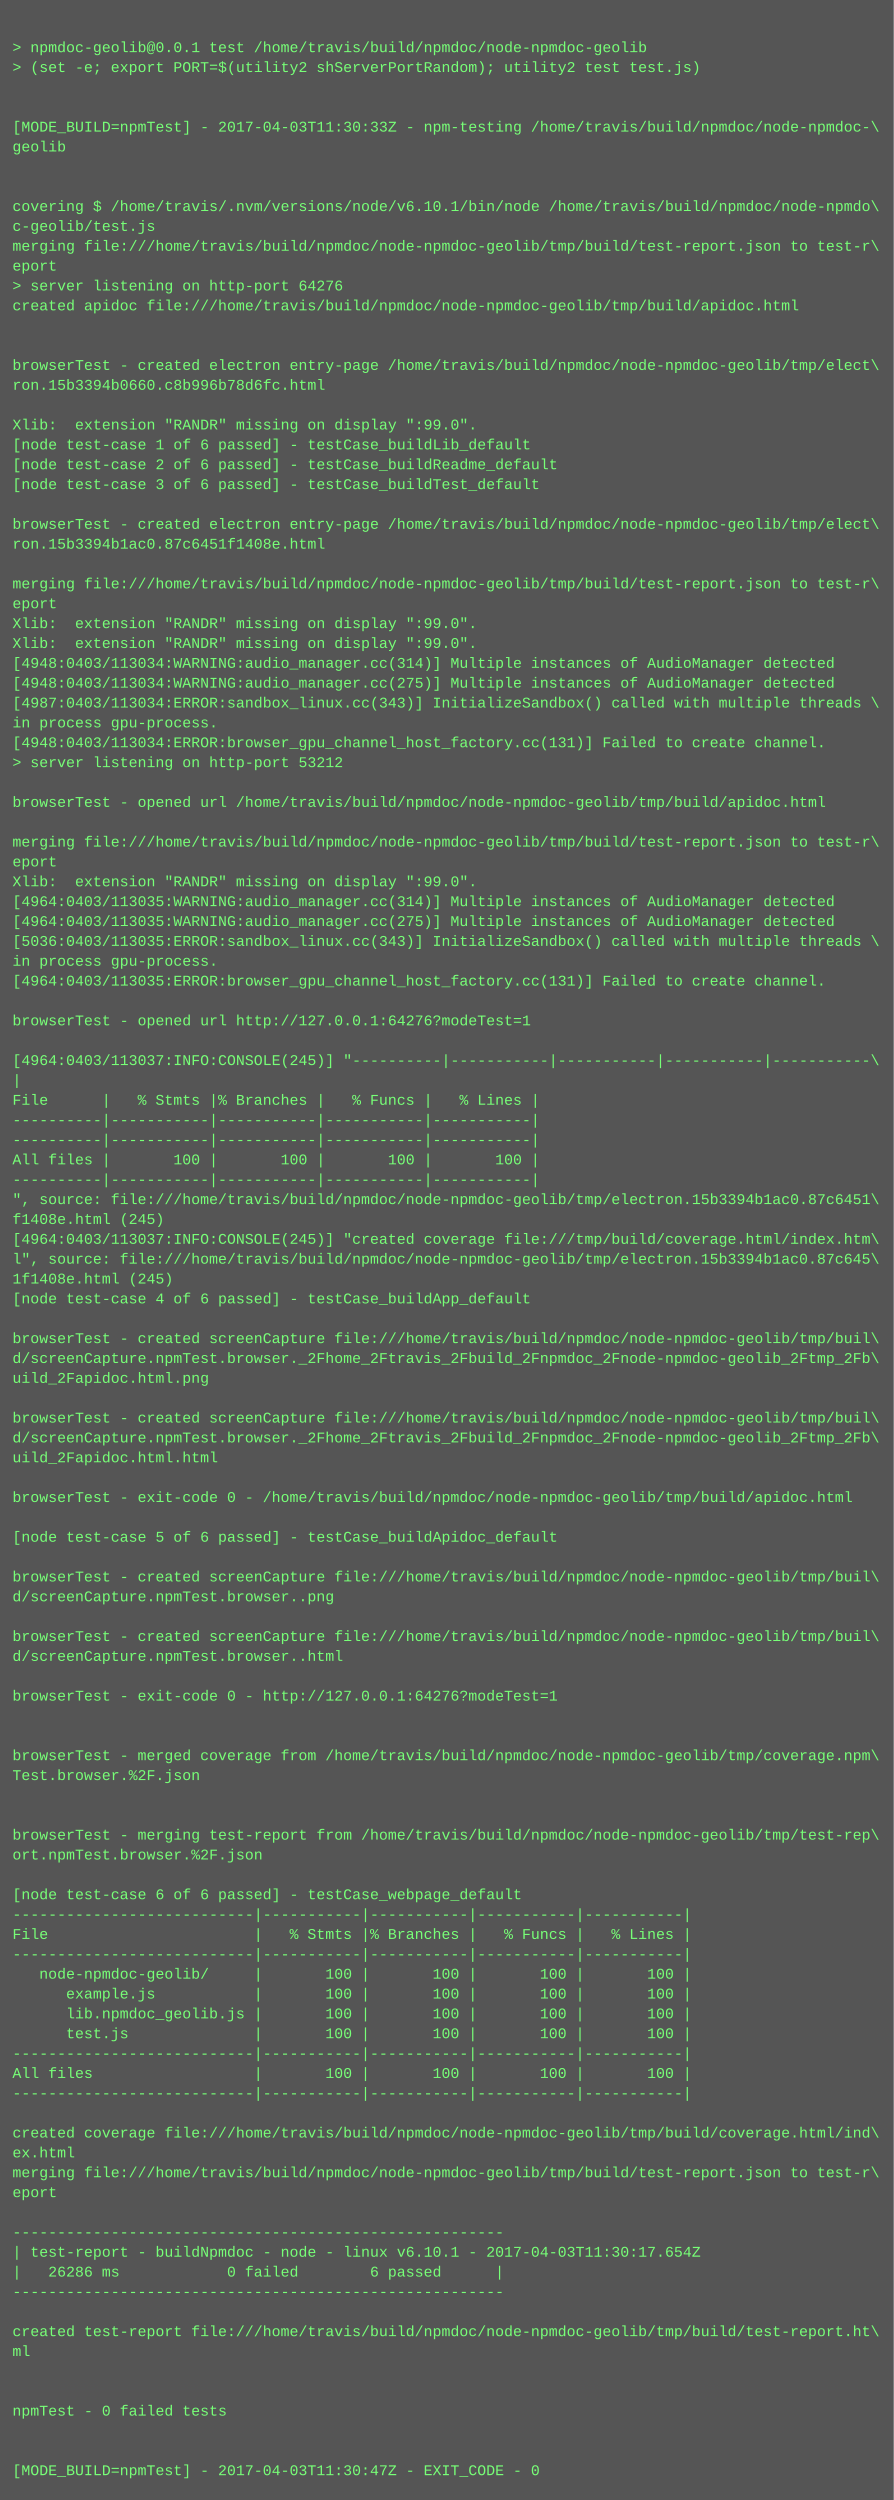
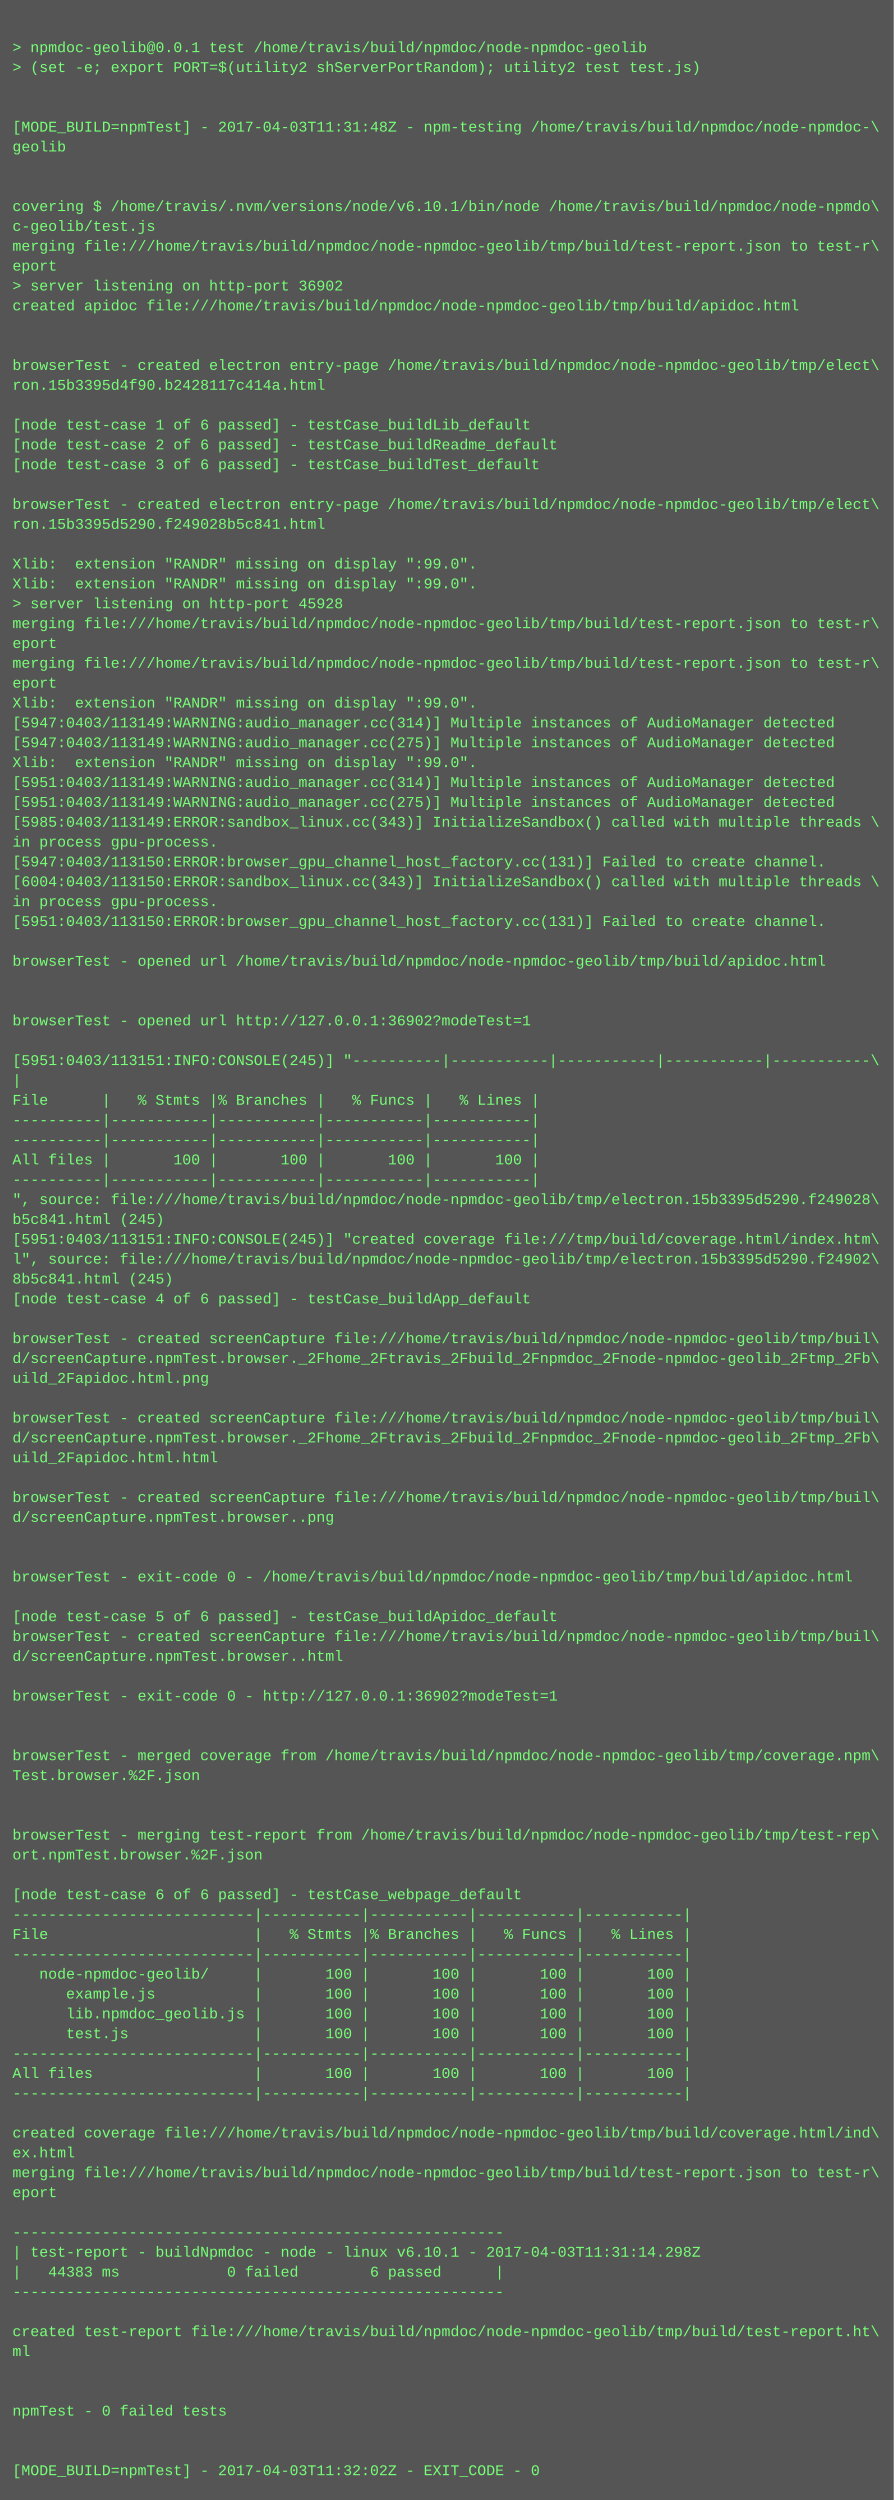
<svg xmlns="http://www.w3.org/2000/svg" height="2014" width="720">
  <rect height="2014" fill="#555" width="720" />
  <text fill="#7f7" font-family="Courier New" font-size="12" xml:space="preserve">
    <tspan x="10" y="26" />
    <tspan x="10" y="42">&gt; npmdoc-geolib@0.0.1 test /home/travis/build/npmdoc/node-npmdoc-geolib</tspan>
    <tspan x="10" y="58">&gt; (set -e; export PORT=$(utility2 shServerPortRandom); utility2 test test.js)</tspan>
    <tspan x="10" y="74" />
    <tspan x="10" y="90" />
-     <tspan x="10" y="106">[MODE_BUILD=npmTest] - 2017-04-03T11:30:33Z - npm-testing /home/travis/build/npmdoc/node-npmdoc-\</tspan>
+     <tspan x="10" y="106">[MODE_BUILD=npmTest] - 2017-04-03T11:31:48Z - npm-testing /home/travis/build/npmdoc/node-npmdoc-\</tspan>
    <tspan x="10" y="122">geolib</tspan>
    <tspan x="10" y="138" />
    <tspan x="10" y="154" />
    <tspan x="10" y="170">covering $ /home/travis/.nvm/versions/node/v6.10.1/bin/node /home/travis/build/npmdoc/node-npmdo\</tspan>
    <tspan x="10" y="186">c-geolib/test.js</tspan>
    <tspan x="10" y="202">merging file:///home/travis/build/npmdoc/node-npmdoc-geolib/tmp/build/test-report.json to test-r\</tspan>
    <tspan x="10" y="218">eport</tspan>
-     <tspan x="10" y="234">&gt; server listening on http-port 64276</tspan>
+     <tspan x="10" y="234">&gt; server listening on http-port 36902</tspan>
    <tspan x="10" y="250">created apidoc file:///home/travis/build/npmdoc/node-npmdoc-geolib/tmp/build/apidoc.html</tspan>
    <tspan x="10" y="266" />
    <tspan x="10" y="282" />
    <tspan x="10" y="298">browserTest - created electron entry-page /home/travis/build/npmdoc/node-npmdoc-geolib/tmp/elect\</tspan>
-     <tspan x="10" y="314">ron.15b3394b0660.c8b996b78d6fc.html</tspan>
+     <tspan x="10" y="314">ron.15b3395d4f90.b2428117c414a.html</tspan>
    <tspan x="10" y="330" />
-     <tspan x="10" y="346">Xlib:  extension "RANDR" missing on display ":99.0".</tspan>
-     <tspan x="10" y="362">[node test-case 1 of 6 passed] - testCase_buildLib_default</tspan>
-     <tspan x="10" y="378">[node test-case 2 of 6 passed] - testCase_buildReadme_default</tspan>
-     <tspan x="10" y="394">[node test-case 3 of 6 passed] - testCase_buildTest_default</tspan>
-     <tspan x="10" y="410" />
-     <tspan x="10" y="426">browserTest - created electron entry-page /home/travis/build/npmdoc/node-npmdoc-geolib/tmp/elect\</tspan>
-     <tspan x="10" y="442">ron.15b3394b1ac0.87c6451f1408e.html</tspan>
-     <tspan x="10" y="458" />
-     <tspan x="10" y="474">merging file:///home/travis/build/npmdoc/node-npmdoc-geolib/tmp/build/test-report.json to test-r\</tspan>
-     <tspan x="10" y="490">eport</tspan>
-     <tspan x="10" y="506">Xlib:  extension "RANDR" missing on display ":99.0".</tspan>
-     <tspan x="10" y="522">Xlib:  extension "RANDR" missing on display ":99.0".</tspan>
-     <tspan x="10" y="538">[4948:0403/113034:WARNING:audio_manager.cc(314)] Multiple instances of AudioManager detected</tspan>
-     <tspan x="10" y="554">[4948:0403/113034:WARNING:audio_manager.cc(275)] Multiple instances of AudioManager detected</tspan>
-     <tspan x="10" y="570">[4987:0403/113034:ERROR:sandbox_linux.cc(343)] InitializeSandbox() called with multiple threads \</tspan>
-     <tspan x="10" y="586">in process gpu-process. </tspan>
-     <tspan x="10" y="602">[4948:0403/113034:ERROR:browser_gpu_channel_host_factory.cc(131)] Failed to create channel.</tspan>
-     <tspan x="10" y="618">&gt; server listening on http-port 53212</tspan>
-     <tspan x="10" y="634" />
-     <tspan x="10" y="650">browserTest - opened url /home/travis/build/npmdoc/node-npmdoc-geolib/tmp/build/apidoc.html</tspan>
-     <tspan x="10" y="666" />
-     <tspan x="10" y="682">merging file:///home/travis/build/npmdoc/node-npmdoc-geolib/tmp/build/test-report.json to test-r\</tspan>
-     <tspan x="10" y="698">eport</tspan>
-     <tspan x="10" y="714">Xlib:  extension "RANDR" missing on display ":99.0".</tspan>
-     <tspan x="10" y="730">[4964:0403/113035:WARNING:audio_manager.cc(314)] Multiple instances of AudioManager detected</tspan>
-     <tspan x="10" y="746">[4964:0403/113035:WARNING:audio_manager.cc(275)] Multiple instances of AudioManager detected</tspan>
-     <tspan x="10" y="762">[5036:0403/113035:ERROR:sandbox_linux.cc(343)] InitializeSandbox() called with multiple threads \</tspan>
-     <tspan x="10" y="778">in process gpu-process. </tspan>
-     <tspan x="10" y="794">[4964:0403/113035:ERROR:browser_gpu_channel_host_factory.cc(131)] Failed to create channel.</tspan>
+     <tspan x="10" y="346">[node test-case 1 of 6 passed] - testCase_buildLib_default</tspan>
+     <tspan x="10" y="362">[node test-case 2 of 6 passed] - testCase_buildReadme_default</tspan>
+     <tspan x="10" y="378">[node test-case 3 of 6 passed] - testCase_buildTest_default</tspan>
+     <tspan x="10" y="394" />
+     <tspan x="10" y="410">browserTest - created electron entry-page /home/travis/build/npmdoc/node-npmdoc-geolib/tmp/elect\</tspan>
+     <tspan x="10" y="426">ron.15b3395d5290.f249028b5c841.html</tspan>
+     <tspan x="10" y="442" />
+     <tspan x="10" y="458">Xlib:  extension "RANDR" missing on display ":99.0".</tspan>
+     <tspan x="10" y="474">Xlib:  extension "RANDR" missing on display ":99.0".</tspan>
+     <tspan x="10" y="490">&gt; server listening on http-port 45928</tspan>
+     <tspan x="10" y="506">merging file:///home/travis/build/npmdoc/node-npmdoc-geolib/tmp/build/test-report.json to test-r\</tspan>
+     <tspan x="10" y="522">eport</tspan>
+     <tspan x="10" y="538">merging file:///home/travis/build/npmdoc/node-npmdoc-geolib/tmp/build/test-report.json to test-r\</tspan>
+     <tspan x="10" y="554">eport</tspan>
+     <tspan x="10" y="570">Xlib:  extension "RANDR" missing on display ":99.0".</tspan>
+     <tspan x="10" y="586">[5947:0403/113149:WARNING:audio_manager.cc(314)] Multiple instances of AudioManager detected</tspan>
+     <tspan x="10" y="602">[5947:0403/113149:WARNING:audio_manager.cc(275)] Multiple instances of AudioManager detected</tspan>
+     <tspan x="10" y="618">Xlib:  extension "RANDR" missing on display ":99.0".</tspan>
+     <tspan x="10" y="634">[5951:0403/113149:WARNING:audio_manager.cc(314)] Multiple instances of AudioManager detected</tspan>
+     <tspan x="10" y="650">[5951:0403/113149:WARNING:audio_manager.cc(275)] Multiple instances of AudioManager detected</tspan>
+     <tspan x="10" y="666">[5985:0403/113149:ERROR:sandbox_linux.cc(343)] InitializeSandbox() called with multiple threads \</tspan>
+     <tspan x="10" y="682">in process gpu-process. </tspan>
+     <tspan x="10" y="698">[5947:0403/113150:ERROR:browser_gpu_channel_host_factory.cc(131)] Failed to create channel.</tspan>
+     <tspan x="10" y="714">[6004:0403/113150:ERROR:sandbox_linux.cc(343)] InitializeSandbox() called with multiple threads \</tspan>
+     <tspan x="10" y="730">in process gpu-process. </tspan>
+     <tspan x="10" y="746">[5951:0403/113150:ERROR:browser_gpu_channel_host_factory.cc(131)] Failed to create channel.</tspan>
+     <tspan x="10" y="762" />
+     <tspan x="10" y="778">browserTest - opened url /home/travis/build/npmdoc/node-npmdoc-geolib/tmp/build/apidoc.html</tspan>
+     <tspan x="10" y="794" />
    <tspan x="10" y="810" />
-     <tspan x="10" y="826">browserTest - opened url http://127.0.0.1:64276?modeTest=1</tspan>
+     <tspan x="10" y="826">browserTest - opened url http://127.0.0.1:36902?modeTest=1</tspan>
    <tspan x="10" y="842" />
-     <tspan x="10" y="858">[4964:0403/113037:INFO:CONSOLE(245)] "----------|-----------|-----------|-----------|-----------\</tspan>
+     <tspan x="10" y="858">[5951:0403/113151:INFO:CONSOLE(245)] "----------|-----------|-----------|-----------|-----------\</tspan>
    <tspan x="10" y="874">|</tspan>
    <tspan x="10" y="890">File      |   % Stmts |% Branches |   % Funcs |   % Lines |</tspan>
    <tspan x="10" y="906">----------|-----------|-----------|-----------|-----------|</tspan>
    <tspan x="10" y="922">----------|-----------|-----------|-----------|-----------|</tspan>
    <tspan x="10" y="938">All files |       100 |       100 |       100 |       100 |</tspan>
    <tspan x="10" y="954">----------|-----------|-----------|-----------|-----------|</tspan>
-     <tspan x="10" y="970">", source: file:///home/travis/build/npmdoc/node-npmdoc-geolib/tmp/electron.15b3394b1ac0.87c6451\</tspan>
-     <tspan x="10" y="986">f1408e.html (245)</tspan>
-     <tspan x="10" y="1002">[4964:0403/113037:INFO:CONSOLE(245)] "created coverage file:///tmp/build/coverage.html/index.htm\</tspan>
-     <tspan x="10" y="1018">l", source: file:///home/travis/build/npmdoc/node-npmdoc-geolib/tmp/electron.15b3394b1ac0.87c645\</tspan>
-     <tspan x="10" y="1034">1f1408e.html (245)</tspan>
+     <tspan x="10" y="970">", source: file:///home/travis/build/npmdoc/node-npmdoc-geolib/tmp/electron.15b3395d5290.f249028\</tspan>
+     <tspan x="10" y="986">b5c841.html (245)</tspan>
+     <tspan x="10" y="1002">[5951:0403/113151:INFO:CONSOLE(245)] "created coverage file:///tmp/build/coverage.html/index.htm\</tspan>
+     <tspan x="10" y="1018">l", source: file:///home/travis/build/npmdoc/node-npmdoc-geolib/tmp/electron.15b3395d5290.f24902\</tspan>
+     <tspan x="10" y="1034">8b5c841.html (245)</tspan>
    <tspan x="10" y="1050">[node test-case 4 of 6 passed] - testCase_buildApp_default</tspan>
    <tspan x="10" y="1066" />
    <tspan x="10" y="1082">browserTest - created screenCapture file:///home/travis/build/npmdoc/node-npmdoc-geolib/tmp/buil\</tspan>
    <tspan x="10" y="1098">d/screenCapture.npmTest.browser._2Fhome_2Ftravis_2Fbuild_2Fnpmdoc_2Fnode-npmdoc-geolib_2Ftmp_2Fb\</tspan>
    <tspan x="10" y="1114">uild_2Fapidoc.html.png</tspan>
    <tspan x="10" y="1130" />
    <tspan x="10" y="1146">browserTest - created screenCapture file:///home/travis/build/npmdoc/node-npmdoc-geolib/tmp/buil\</tspan>
    <tspan x="10" y="1162">d/screenCapture.npmTest.browser._2Fhome_2Ftravis_2Fbuild_2Fnpmdoc_2Fnode-npmdoc-geolib_2Ftmp_2Fb\</tspan>
    <tspan x="10" y="1178">uild_2Fapidoc.html.html</tspan>
    <tspan x="10" y="1194" />
-     <tspan x="10" y="1210">browserTest - exit-code 0 - /home/travis/build/npmdoc/node-npmdoc-geolib/tmp/build/apidoc.html</tspan>
-     <tspan x="10" y="1226" />
-     <tspan x="10" y="1242">[node test-case 5 of 6 passed] - testCase_buildApidoc_default</tspan>
+     <tspan x="10" y="1210">browserTest - created screenCapture file:///home/travis/build/npmdoc/node-npmdoc-geolib/tmp/buil\</tspan>
+     <tspan x="10" y="1226">d/screenCapture.npmTest.browser..png</tspan>
+     <tspan x="10" y="1242" />
    <tspan x="10" y="1258" />
-     <tspan x="10" y="1274">browserTest - created screenCapture file:///home/travis/build/npmdoc/node-npmdoc-geolib/tmp/buil\</tspan>
-     <tspan x="10" y="1290">d/screenCapture.npmTest.browser..png</tspan>
-     <tspan x="10" y="1306" />
+     <tspan x="10" y="1274">browserTest - exit-code 0 - /home/travis/build/npmdoc/node-npmdoc-geolib/tmp/build/apidoc.html</tspan>
+     <tspan x="10" y="1290" />
+     <tspan x="10" y="1306">[node test-case 5 of 6 passed] - testCase_buildApidoc_default</tspan>
    <tspan x="10" y="1322">browserTest - created screenCapture file:///home/travis/build/npmdoc/node-npmdoc-geolib/tmp/buil\</tspan>
    <tspan x="10" y="1338">d/screenCapture.npmTest.browser..html</tspan>
    <tspan x="10" y="1354" />
-     <tspan x="10" y="1370">browserTest - exit-code 0 - http://127.0.0.1:64276?modeTest=1</tspan>
+     <tspan x="10" y="1370">browserTest - exit-code 0 - http://127.0.0.1:36902?modeTest=1</tspan>
    <tspan x="10" y="1386" />
    <tspan x="10" y="1402" />
    <tspan x="10" y="1418">browserTest - merged coverage from /home/travis/build/npmdoc/node-npmdoc-geolib/tmp/coverage.npm\</tspan>
    <tspan x="10" y="1434">Test.browser.%2F.json</tspan>
    <tspan x="10" y="1450" />
    <tspan x="10" y="1466" />
    <tspan x="10" y="1482">browserTest - merging test-report from /home/travis/build/npmdoc/node-npmdoc-geolib/tmp/test-rep\</tspan>
    <tspan x="10" y="1498">ort.npmTest.browser.%2F.json</tspan>
    <tspan x="10" y="1514" />
    <tspan x="10" y="1530">[node test-case 6 of 6 passed] - testCase_webpage_default</tspan>
    <tspan x="10" y="1546">---------------------------|-----------|-----------|-----------|-----------|</tspan>
    <tspan x="10" y="1562">File                       |   % Stmts |% Branches |   % Funcs |   % Lines |</tspan>
    <tspan x="10" y="1578">---------------------------|-----------|-----------|-----------|-----------|</tspan>
    <tspan x="10" y="1594">   node-npmdoc-geolib/     |       100 |       100 |       100 |       100 |</tspan>
    <tspan x="10" y="1610">      example.js           |       100 |       100 |       100 |       100 |</tspan>
    <tspan x="10" y="1626">      lib.npmdoc_geolib.js |       100 |       100 |       100 |       100 |</tspan>
    <tspan x="10" y="1642">      test.js              |       100 |       100 |       100 |       100 |</tspan>
    <tspan x="10" y="1658">---------------------------|-----------|-----------|-----------|-----------|</tspan>
    <tspan x="10" y="1674">All files                  |       100 |       100 |       100 |       100 |</tspan>
    <tspan x="10" y="1690">---------------------------|-----------|-----------|-----------|-----------|</tspan>
    <tspan x="10" y="1706" />
    <tspan x="10" y="1722">created coverage file:///home/travis/build/npmdoc/node-npmdoc-geolib/tmp/build/coverage.html/ind\</tspan>
    <tspan x="10" y="1738">ex.html</tspan>
    <tspan x="10" y="1754">merging file:///home/travis/build/npmdoc/node-npmdoc-geolib/tmp/build/test-report.json to test-r\</tspan>
    <tspan x="10" y="1770">eport</tspan>
    <tspan x="10" y="1786" />
    <tspan x="10" y="1802">-------------------------------------------------------</tspan>
-     <tspan x="10" y="1818">| test-report - buildNpmdoc - node - linux v6.10.1 - 2017-04-03T11:30:17.654Z</tspan>
-     <tspan x="10" y="1834">|   26286 ms            0 failed        6 passed      |</tspan>
+     <tspan x="10" y="1818">| test-report - buildNpmdoc - node - linux v6.10.1 - 2017-04-03T11:31:14.298Z</tspan>
+     <tspan x="10" y="1834">|   44383 ms            0 failed        6 passed      |</tspan>
    <tspan x="10" y="1850">-------------------------------------------------------</tspan>
    <tspan x="10" y="1866" />
    <tspan x="10" y="1882">created test-report file:///home/travis/build/npmdoc/node-npmdoc-geolib/tmp/build/test-report.ht\</tspan>
    <tspan x="10" y="1898">ml</tspan>
    <tspan x="10" y="1914" />
    <tspan x="10" y="1930" />
    <tspan x="10" y="1946">npmTest - 0 failed tests</tspan>
    <tspan x="10" y="1962" />
    <tspan x="10" y="1978" />
-     <tspan x="10" y="1994">[MODE_BUILD=npmTest] - 2017-04-03T11:30:47Z - EXIT_CODE - 0</tspan>
+     <tspan x="10" y="1994">[MODE_BUILD=npmTest] - 2017-04-03T11:32:02Z - EXIT_CODE - 0</tspan>
  </text>
</svg>
